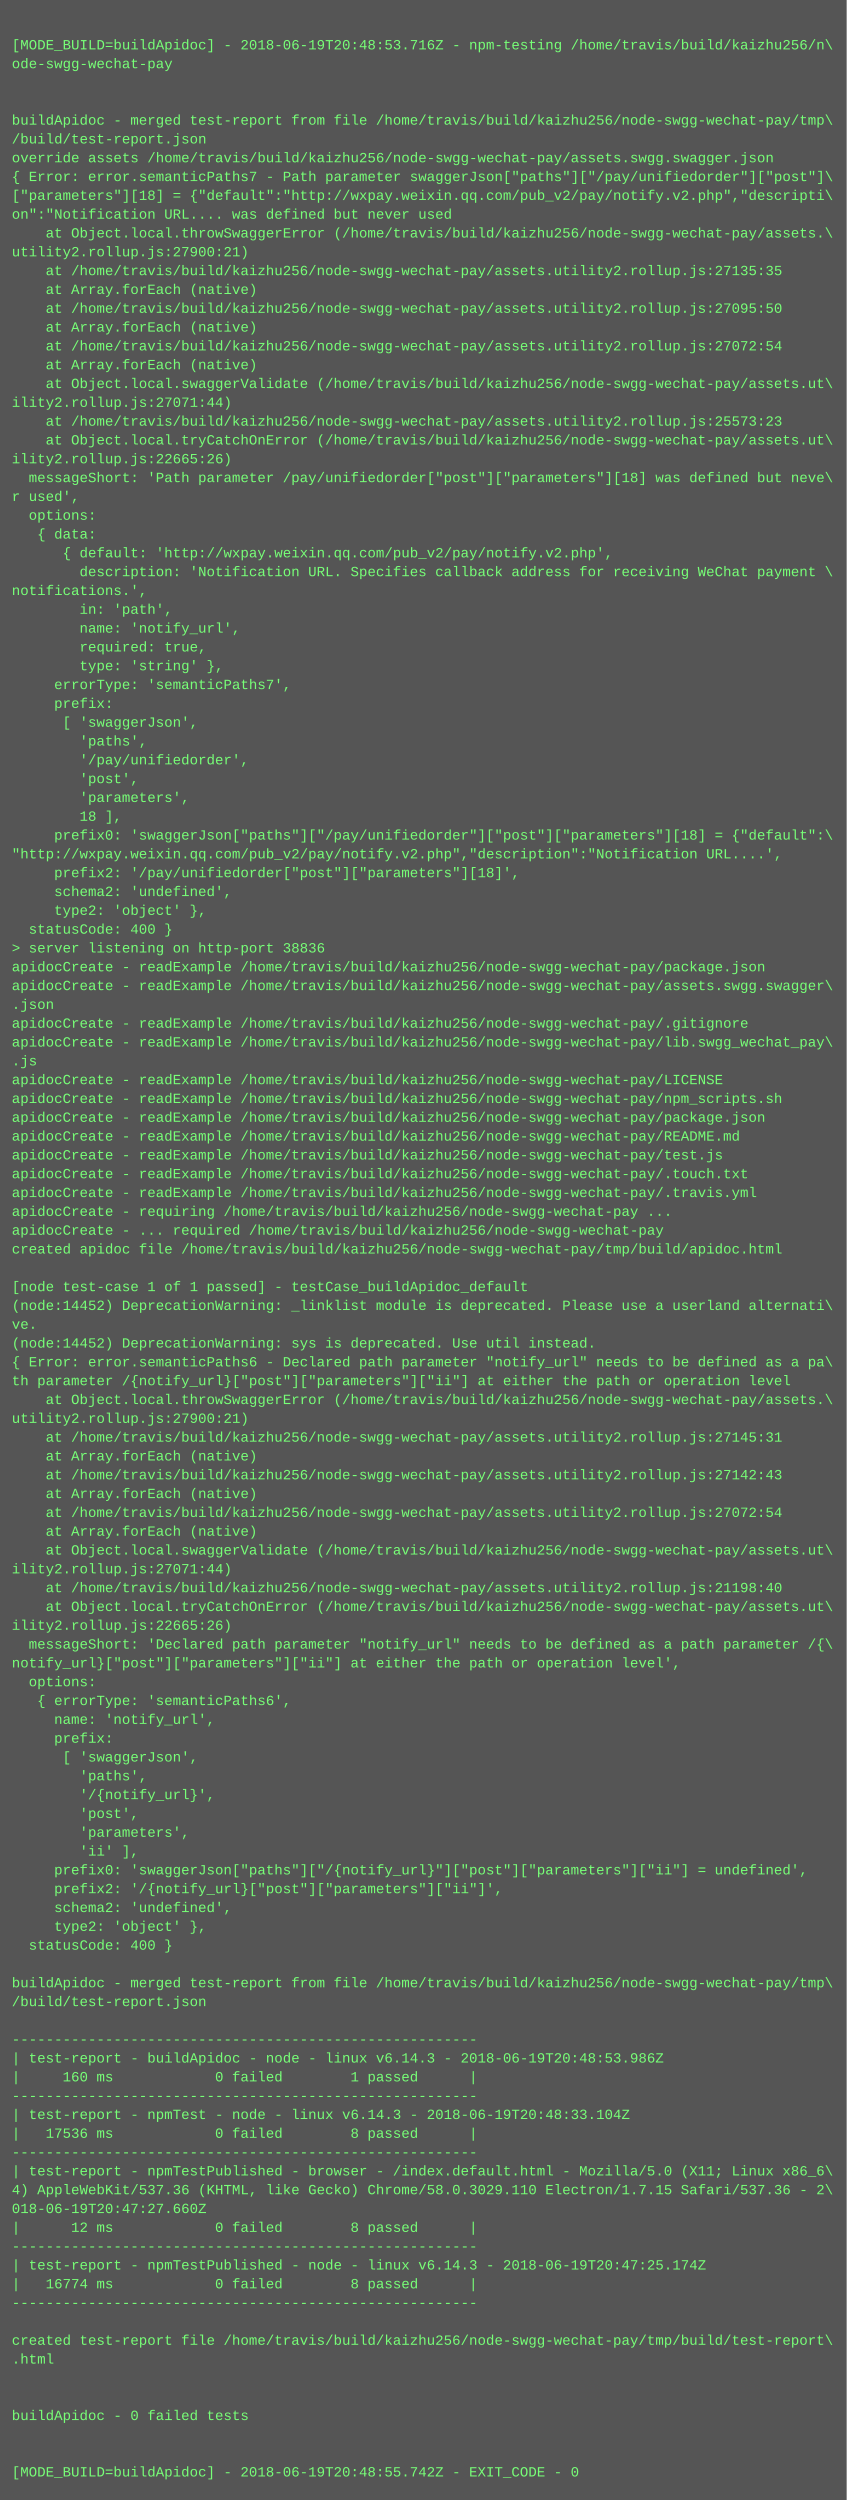
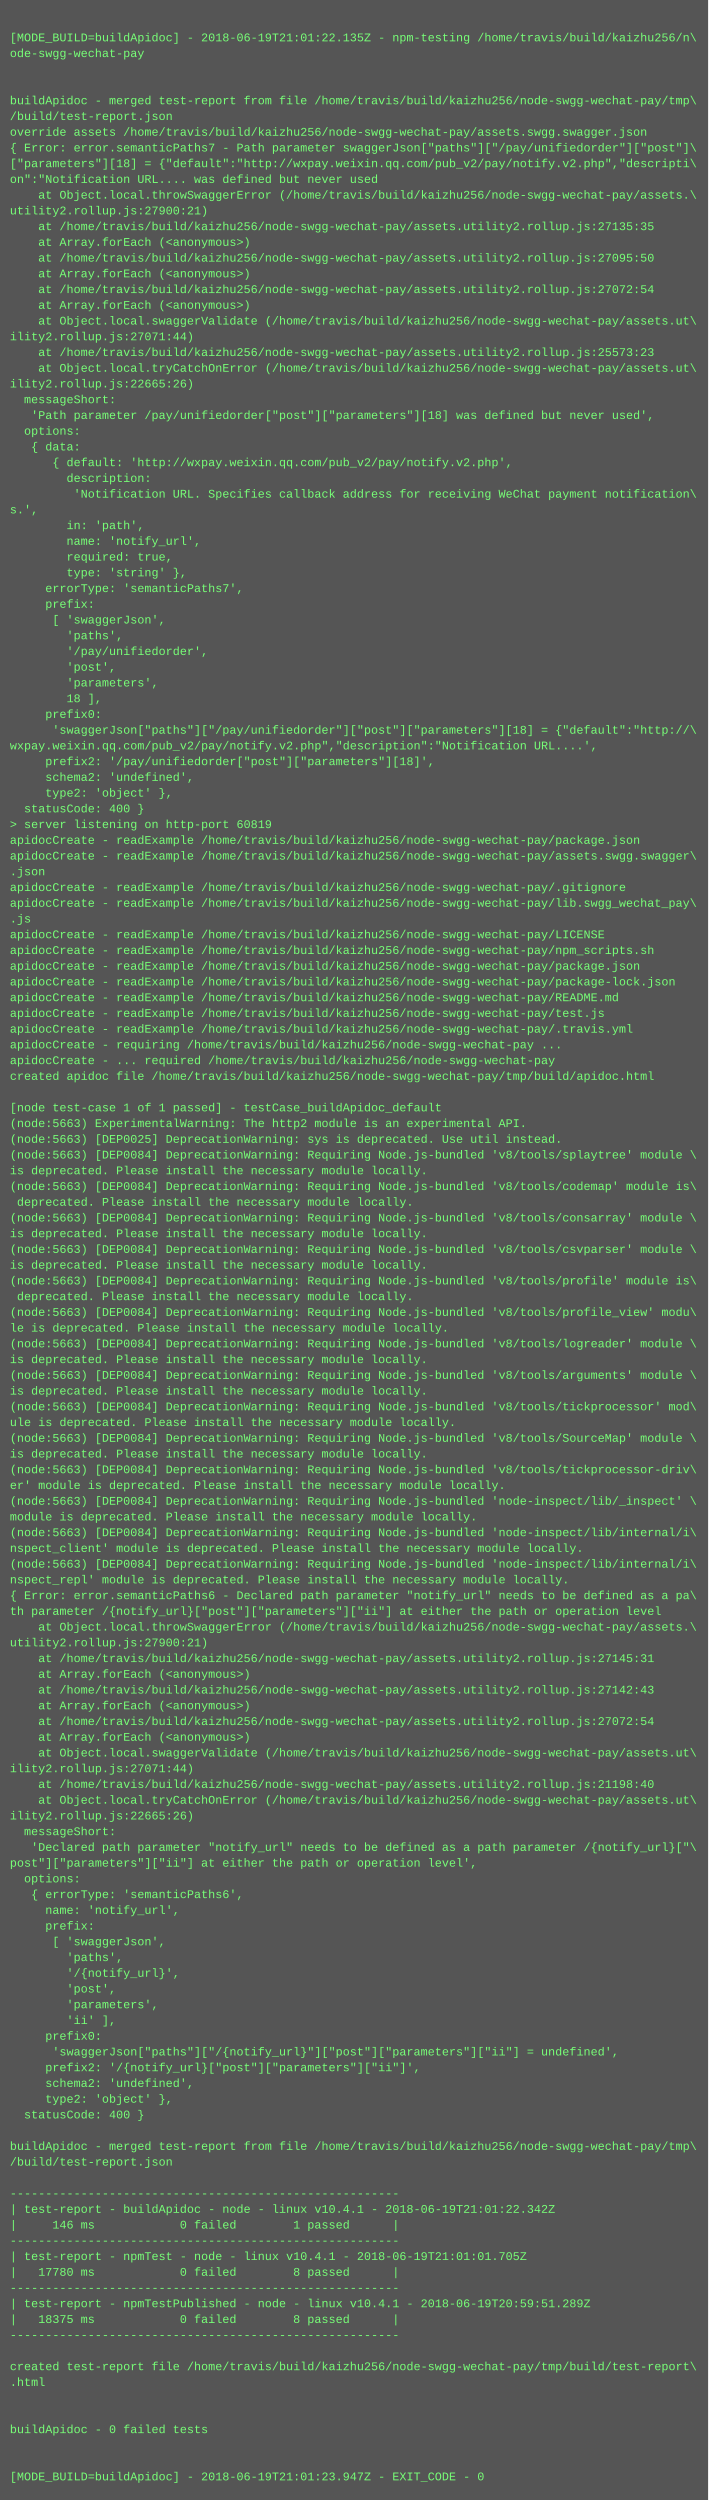
- <svg xmlns="http://www.w3.org/2000/svg" height="2126" width="720">
-   <rect height="2126" fill="#555" width="720" />
+ <svg xmlns="http://www.w3.org/2000/svg" height="2542" width="720">
+   <rect height="2542" fill="#555" width="720" />
  <text fill="#7f7" font-family="Courier New" font-size="12" xml:space="preserve">
    <tspan x="10" y="26" />
-     <tspan x="10" y="42">[MODE_BUILD=buildApidoc] - 2018-06-19T20:48:53.716Z - npm-testing /home/travis/build/kaizhu256/n\</tspan>
+     <tspan x="10" y="42">[MODE_BUILD=buildApidoc] - 2018-06-19T21:01:22.135Z - npm-testing /home/travis/build/kaizhu256/n\</tspan>
    <tspan x="10" y="58">ode-swgg-wechat-pay</tspan>
    <tspan x="10" y="74" />
    <tspan x="10" y="90" />
    <tspan x="10" y="106">buildApidoc - merged test-report from file /home/travis/build/kaizhu256/node-swgg-wechat-pay/tmp\</tspan>
    <tspan x="10" y="122">/build/test-report.json</tspan>
    <tspan x="10" y="138">override assets /home/travis/build/kaizhu256/node-swgg-wechat-pay/assets.swgg.swagger.json</tspan>
    <tspan x="10" y="154">{ Error: error.semanticPaths7 - Path parameter swaggerJson["paths"]["/pay/unifiedorder"]["post"]\</tspan>
    <tspan x="10" y="170">["parameters"][18] = {"default":"http://wxpay.weixin.qq.com/pub_v2/pay/notify.v2.php","descripti\</tspan>
    <tspan x="10" y="186">on":"Notification URL.... was defined but never used</tspan>
    <tspan x="10" y="202">    at Object.local.throwSwaggerError (/home/travis/build/kaizhu256/node-swgg-wechat-pay/assets.\</tspan>
    <tspan x="10" y="218">utility2.rollup.js:27900:21)</tspan>
    <tspan x="10" y="234">    at /home/travis/build/kaizhu256/node-swgg-wechat-pay/assets.utility2.rollup.js:27135:35</tspan>
-     <tspan x="10" y="250">    at Array.forEach (native)</tspan>
+     <tspan x="10" y="250">    at Array.forEach (&lt;anonymous&gt;)</tspan>
    <tspan x="10" y="266">    at /home/travis/build/kaizhu256/node-swgg-wechat-pay/assets.utility2.rollup.js:27095:50</tspan>
-     <tspan x="10" y="282">    at Array.forEach (native)</tspan>
+     <tspan x="10" y="282">    at Array.forEach (&lt;anonymous&gt;)</tspan>
    <tspan x="10" y="298">    at /home/travis/build/kaizhu256/node-swgg-wechat-pay/assets.utility2.rollup.js:27072:54</tspan>
-     <tspan x="10" y="314">    at Array.forEach (native)</tspan>
+     <tspan x="10" y="314">    at Array.forEach (&lt;anonymous&gt;)</tspan>
    <tspan x="10" y="330">    at Object.local.swaggerValidate (/home/travis/build/kaizhu256/node-swgg-wechat-pay/assets.ut\</tspan>
    <tspan x="10" y="346">ility2.rollup.js:27071:44)</tspan>
    <tspan x="10" y="362">    at /home/travis/build/kaizhu256/node-swgg-wechat-pay/assets.utility2.rollup.js:25573:23</tspan>
    <tspan x="10" y="378">    at Object.local.tryCatchOnError (/home/travis/build/kaizhu256/node-swgg-wechat-pay/assets.ut\</tspan>
    <tspan x="10" y="394">ility2.rollup.js:22665:26)</tspan>
-     <tspan x="10" y="410">  messageShort: 'Path parameter /pay/unifiedorder["post"]["parameters"][18] was defined but neve\</tspan>
-     <tspan x="10" y="426">r used',</tspan>
-     <tspan x="10" y="442">  options: </tspan>
-     <tspan x="10" y="458">   { data: </tspan>
+     <tspan x="10" y="410">  messageShort:</tspan>
+     <tspan x="10" y="426">   'Path parameter /pay/unifiedorder["post"]["parameters"][18] was defined but never used',</tspan>
+     <tspan x="10" y="442">  options:</tspan>
+     <tspan x="10" y="458">   { data:</tspan>
    <tspan x="10" y="474">      { default: 'http://wxpay.weixin.qq.com/pub_v2/pay/notify.v2.php',</tspan>
-     <tspan x="10" y="490">        description: 'Notification URL. Specifies callback address for receiving WeChat payment \</tspan>
-     <tspan x="10" y="506">notifications.',</tspan>
-     <tspan x="10" y="522">        in: 'path',</tspan>
-     <tspan x="10" y="538">        name: 'notify_url',</tspan>
-     <tspan x="10" y="554">        required: true,</tspan>
-     <tspan x="10" y="570">        type: 'string' },</tspan>
-     <tspan x="10" y="586">     errorType: 'semanticPaths7',</tspan>
-     <tspan x="10" y="602">     prefix: </tspan>
-     <tspan x="10" y="618">      [ 'swaggerJson',</tspan>
-     <tspan x="10" y="634">        'paths',</tspan>
-     <tspan x="10" y="650">        '/pay/unifiedorder',</tspan>
-     <tspan x="10" y="666">        'post',</tspan>
-     <tspan x="10" y="682">        'parameters',</tspan>
-     <tspan x="10" y="698">        18 ],</tspan>
-     <tspan x="10" y="714">     prefix0: 'swaggerJson["paths"]["/pay/unifiedorder"]["post"]["parameters"][18] = {"default":\</tspan>
-     <tspan x="10" y="730">"http://wxpay.weixin.qq.com/pub_v2/pay/notify.v2.php","description":"Notification URL....',</tspan>
-     <tspan x="10" y="746">     prefix2: '/pay/unifiedorder["post"]["parameters"][18]',</tspan>
-     <tspan x="10" y="762">     schema2: 'undefined',</tspan>
-     <tspan x="10" y="778">     type2: 'object' },</tspan>
-     <tspan x="10" y="794">  statusCode: 400 }</tspan>
-     <tspan x="10" y="810">&gt; server listening on http-port 38836</tspan>
-     <tspan x="10" y="826">apidocCreate - readExample /home/travis/build/kaizhu256/node-swgg-wechat-pay/package.json</tspan>
-     <tspan x="10" y="842">apidocCreate - readExample /home/travis/build/kaizhu256/node-swgg-wechat-pay/assets.swgg.swagger\</tspan>
-     <tspan x="10" y="858">.json</tspan>
-     <tspan x="10" y="874">apidocCreate - readExample /home/travis/build/kaizhu256/node-swgg-wechat-pay/.gitignore</tspan>
-     <tspan x="10" y="890">apidocCreate - readExample /home/travis/build/kaizhu256/node-swgg-wechat-pay/lib.swgg_wechat_pay\</tspan>
-     <tspan x="10" y="906">.js</tspan>
-     <tspan x="10" y="922">apidocCreate - readExample /home/travis/build/kaizhu256/node-swgg-wechat-pay/LICENSE</tspan>
-     <tspan x="10" y="938">apidocCreate - readExample /home/travis/build/kaizhu256/node-swgg-wechat-pay/npm_scripts.sh</tspan>
-     <tspan x="10" y="954">apidocCreate - readExample /home/travis/build/kaizhu256/node-swgg-wechat-pay/package.json</tspan>
-     <tspan x="10" y="970">apidocCreate - readExample /home/travis/build/kaizhu256/node-swgg-wechat-pay/README.md</tspan>
-     <tspan x="10" y="986">apidocCreate - readExample /home/travis/build/kaizhu256/node-swgg-wechat-pay/test.js</tspan>
-     <tspan x="10" y="1002">apidocCreate - readExample /home/travis/build/kaizhu256/node-swgg-wechat-pay/.touch.txt</tspan>
-     <tspan x="10" y="1018">apidocCreate - readExample /home/travis/build/kaizhu256/node-swgg-wechat-pay/.travis.yml</tspan>
-     <tspan x="10" y="1034">apidocCreate - requiring /home/travis/build/kaizhu256/node-swgg-wechat-pay ...</tspan>
-     <tspan x="10" y="1050">apidocCreate - ... required /home/travis/build/kaizhu256/node-swgg-wechat-pay</tspan>
-     <tspan x="10" y="1066">created apidoc file /home/travis/build/kaizhu256/node-swgg-wechat-pay/tmp/build/apidoc.html</tspan>
-     <tspan x="10" y="1082" />
-     <tspan x="10" y="1098">[node test-case 1 of 1 passed] - testCase_buildApidoc_default</tspan>
-     <tspan x="10" y="1114">(node:14452) DeprecationWarning: _linklist module is deprecated. Please use a userland alternati\</tspan>
-     <tspan x="10" y="1130">ve.</tspan>
-     <tspan x="10" y="1146">(node:14452) DeprecationWarning: sys is deprecated. Use util instead.</tspan>
-     <tspan x="10" y="1162">{ Error: error.semanticPaths6 - Declared path parameter "notify_url" needs to be defined as a pa\</tspan>
-     <tspan x="10" y="1178">th parameter /{notify_url}["post"]["parameters"]["ii"] at either the path or operation level</tspan>
-     <tspan x="10" y="1194">    at Object.local.throwSwaggerError (/home/travis/build/kaizhu256/node-swgg-wechat-pay/assets.\</tspan>
-     <tspan x="10" y="1210">utility2.rollup.js:27900:21)</tspan>
-     <tspan x="10" y="1226">    at /home/travis/build/kaizhu256/node-swgg-wechat-pay/assets.utility2.rollup.js:27145:31</tspan>
-     <tspan x="10" y="1242">    at Array.forEach (native)</tspan>
-     <tspan x="10" y="1258">    at /home/travis/build/kaizhu256/node-swgg-wechat-pay/assets.utility2.rollup.js:27142:43</tspan>
-     <tspan x="10" y="1274">    at Array.forEach (native)</tspan>
-     <tspan x="10" y="1290">    at /home/travis/build/kaizhu256/node-swgg-wechat-pay/assets.utility2.rollup.js:27072:54</tspan>
-     <tspan x="10" y="1306">    at Array.forEach (native)</tspan>
-     <tspan x="10" y="1322">    at Object.local.swaggerValidate (/home/travis/build/kaizhu256/node-swgg-wechat-pay/assets.ut\</tspan>
-     <tspan x="10" y="1338">ility2.rollup.js:27071:44)</tspan>
-     <tspan x="10" y="1354">    at /home/travis/build/kaizhu256/node-swgg-wechat-pay/assets.utility2.rollup.js:21198:40</tspan>
-     <tspan x="10" y="1370">    at Object.local.tryCatchOnError (/home/travis/build/kaizhu256/node-swgg-wechat-pay/assets.ut\</tspan>
-     <tspan x="10" y="1386">ility2.rollup.js:22665:26)</tspan>
-     <tspan x="10" y="1402">  messageShort: 'Declared path parameter "notify_url" needs to be defined as a path parameter /{\</tspan>
-     <tspan x="10" y="1418">notify_url}["post"]["parameters"]["ii"] at either the path or operation level',</tspan>
-     <tspan x="10" y="1434">  options: </tspan>
-     <tspan x="10" y="1450">   { errorType: 'semanticPaths6',</tspan>
-     <tspan x="10" y="1466">     name: 'notify_url',</tspan>
-     <tspan x="10" y="1482">     prefix: </tspan>
-     <tspan x="10" y="1498">      [ 'swaggerJson',</tspan>
-     <tspan x="10" y="1514">        'paths',</tspan>
-     <tspan x="10" y="1530">        '/{notify_url}',</tspan>
-     <tspan x="10" y="1546">        'post',</tspan>
-     <tspan x="10" y="1562">        'parameters',</tspan>
-     <tspan x="10" y="1578">        'ii' ],</tspan>
-     <tspan x="10" y="1594">     prefix0: 'swaggerJson["paths"]["/{notify_url}"]["post"]["parameters"]["ii"] = undefined',</tspan>
-     <tspan x="10" y="1610">     prefix2: '/{notify_url}["post"]["parameters"]["ii"]',</tspan>
-     <tspan x="10" y="1626">     schema2: 'undefined',</tspan>
-     <tspan x="10" y="1642">     type2: 'object' },</tspan>
-     <tspan x="10" y="1658">  statusCode: 400 }</tspan>
-     <tspan x="10" y="1674" />
-     <tspan x="10" y="1690">buildApidoc - merged test-report from file /home/travis/build/kaizhu256/node-swgg-wechat-pay/tmp\</tspan>
-     <tspan x="10" y="1706">/build/test-report.json</tspan>
-     <tspan x="10" y="1722" />
-     <tspan x="10" y="1738">-------------------------------------------------------</tspan>
-     <tspan x="10" y="1754">| test-report - buildApidoc - node - linux v6.14.3 - 2018-06-19T20:48:53.986Z</tspan>
-     <tspan x="10" y="1770">|     160 ms            0 failed        1 passed      |</tspan>
-     <tspan x="10" y="1786">-------------------------------------------------------</tspan>
-     <tspan x="10" y="1802">| test-report - npmTest - node - linux v6.14.3 - 2018-06-19T20:48:33.104Z</tspan>
-     <tspan x="10" y="1818">|   17536 ms            0 failed        8 passed      |</tspan>
-     <tspan x="10" y="1834">-------------------------------------------------------</tspan>
-     <tspan x="10" y="1850">| test-report - npmTestPublished - browser - /index.default.html - Mozilla/5.0 (X11; Linux x86_6\</tspan>
-     <tspan x="10" y="1866">4) AppleWebKit/537.36 (KHTML, like Gecko) Chrome/58.0.3029.110 Electron/1.7.15 Safari/537.36 - 2\</tspan>
-     <tspan x="10" y="1882">018-06-19T20:47:27.660Z</tspan>
-     <tspan x="10" y="1898">|      12 ms            0 failed        8 passed      |</tspan>
-     <tspan x="10" y="1914">-------------------------------------------------------</tspan>
-     <tspan x="10" y="1930">| test-report - npmTestPublished - node - linux v6.14.3 - 2018-06-19T20:47:25.174Z</tspan>
-     <tspan x="10" y="1946">|   16774 ms            0 failed        8 passed      |</tspan>
-     <tspan x="10" y="1962">-------------------------------------------------------</tspan>
-     <tspan x="10" y="1978" />
-     <tspan x="10" y="1994">created test-report file /home/travis/build/kaizhu256/node-swgg-wechat-pay/tmp/build/test-report\</tspan>
-     <tspan x="10" y="2010">.html</tspan>
-     <tspan x="10" y="2026" />
-     <tspan x="10" y="2042" />
-     <tspan x="10" y="2058">buildApidoc - 0 failed tests</tspan>
-     <tspan x="10" y="2074" />
-     <tspan x="10" y="2090" />
-     <tspan x="10" y="2106">[MODE_BUILD=buildApidoc] - 2018-06-19T20:48:55.742Z - EXIT_CODE - 0</tspan>
+     <tspan x="10" y="490">        description:</tspan>
+     <tspan x="10" y="506">         'Notification URL. Specifies callback address for receiving WeChat payment notification\</tspan>
+     <tspan x="10" y="522">s.',</tspan>
+     <tspan x="10" y="538">        in: 'path',</tspan>
+     <tspan x="10" y="554">        name: 'notify_url',</tspan>
+     <tspan x="10" y="570">        required: true,</tspan>
+     <tspan x="10" y="586">        type: 'string' },</tspan>
+     <tspan x="10" y="602">     errorType: 'semanticPaths7',</tspan>
+     <tspan x="10" y="618">     prefix:</tspan>
+     <tspan x="10" y="634">      [ 'swaggerJson',</tspan>
+     <tspan x="10" y="650">        'paths',</tspan>
+     <tspan x="10" y="666">        '/pay/unifiedorder',</tspan>
+     <tspan x="10" y="682">        'post',</tspan>
+     <tspan x="10" y="698">        'parameters',</tspan>
+     <tspan x="10" y="714">        18 ],</tspan>
+     <tspan x="10" y="730">     prefix0:</tspan>
+     <tspan x="10" y="746">      'swaggerJson["paths"]["/pay/unifiedorder"]["post"]["parameters"][18] = {"default":"http://\</tspan>
+     <tspan x="10" y="762">wxpay.weixin.qq.com/pub_v2/pay/notify.v2.php","description":"Notification URL....',</tspan>
+     <tspan x="10" y="778">     prefix2: '/pay/unifiedorder["post"]["parameters"][18]',</tspan>
+     <tspan x="10" y="794">     schema2: 'undefined',</tspan>
+     <tspan x="10" y="810">     type2: 'object' },</tspan>
+     <tspan x="10" y="826">  statusCode: 400 }</tspan>
+     <tspan x="10" y="842">&gt; server listening on http-port 60819</tspan>
+     <tspan x="10" y="858">apidocCreate - readExample /home/travis/build/kaizhu256/node-swgg-wechat-pay/package.json</tspan>
+     <tspan x="10" y="874">apidocCreate - readExample /home/travis/build/kaizhu256/node-swgg-wechat-pay/assets.swgg.swagger\</tspan>
+     <tspan x="10" y="890">.json</tspan>
+     <tspan x="10" y="906">apidocCreate - readExample /home/travis/build/kaizhu256/node-swgg-wechat-pay/.gitignore</tspan>
+     <tspan x="10" y="922">apidocCreate - readExample /home/travis/build/kaizhu256/node-swgg-wechat-pay/lib.swgg_wechat_pay\</tspan>
+     <tspan x="10" y="938">.js</tspan>
+     <tspan x="10" y="954">apidocCreate - readExample /home/travis/build/kaizhu256/node-swgg-wechat-pay/LICENSE</tspan>
+     <tspan x="10" y="970">apidocCreate - readExample /home/travis/build/kaizhu256/node-swgg-wechat-pay/npm_scripts.sh</tspan>
+     <tspan x="10" y="986">apidocCreate - readExample /home/travis/build/kaizhu256/node-swgg-wechat-pay/package.json</tspan>
+     <tspan x="10" y="1002">apidocCreate - readExample /home/travis/build/kaizhu256/node-swgg-wechat-pay/package-lock.json</tspan>
+     <tspan x="10" y="1018">apidocCreate - readExample /home/travis/build/kaizhu256/node-swgg-wechat-pay/README.md</tspan>
+     <tspan x="10" y="1034">apidocCreate - readExample /home/travis/build/kaizhu256/node-swgg-wechat-pay/test.js</tspan>
+     <tspan x="10" y="1050">apidocCreate - readExample /home/travis/build/kaizhu256/node-swgg-wechat-pay/.travis.yml</tspan>
+     <tspan x="10" y="1066">apidocCreate - requiring /home/travis/build/kaizhu256/node-swgg-wechat-pay ...</tspan>
+     <tspan x="10" y="1082">apidocCreate - ... required /home/travis/build/kaizhu256/node-swgg-wechat-pay</tspan>
+     <tspan x="10" y="1098">created apidoc file /home/travis/build/kaizhu256/node-swgg-wechat-pay/tmp/build/apidoc.html</tspan>
+     <tspan x="10" y="1114" />
+     <tspan x="10" y="1130">[node test-case 1 of 1 passed] - testCase_buildApidoc_default</tspan>
+     <tspan x="10" y="1146">(node:5663) ExperimentalWarning: The http2 module is an experimental API.</tspan>
+     <tspan x="10" y="1162">(node:5663) [DEP0025] DeprecationWarning: sys is deprecated. Use util instead.</tspan>
+     <tspan x="10" y="1178">(node:5663) [DEP0084] DeprecationWarning: Requiring Node.js-bundled 'v8/tools/splaytree' module \</tspan>
+     <tspan x="10" y="1194">is deprecated. Please install the necessary module locally.</tspan>
+     <tspan x="10" y="1210">(node:5663) [DEP0084] DeprecationWarning: Requiring Node.js-bundled 'v8/tools/codemap' module is\</tspan>
+     <tspan x="10" y="1226"> deprecated. Please install the necessary module locally.</tspan>
+     <tspan x="10" y="1242">(node:5663) [DEP0084] DeprecationWarning: Requiring Node.js-bundled 'v8/tools/consarray' module \</tspan>
+     <tspan x="10" y="1258">is deprecated. Please install the necessary module locally.</tspan>
+     <tspan x="10" y="1274">(node:5663) [DEP0084] DeprecationWarning: Requiring Node.js-bundled 'v8/tools/csvparser' module \</tspan>
+     <tspan x="10" y="1290">is deprecated. Please install the necessary module locally.</tspan>
+     <tspan x="10" y="1306">(node:5663) [DEP0084] DeprecationWarning: Requiring Node.js-bundled 'v8/tools/profile' module is\</tspan>
+     <tspan x="10" y="1322"> deprecated. Please install the necessary module locally.</tspan>
+     <tspan x="10" y="1338">(node:5663) [DEP0084] DeprecationWarning: Requiring Node.js-bundled 'v8/tools/profile_view' modu\</tspan>
+     <tspan x="10" y="1354">le is deprecated. Please install the necessary module locally.</tspan>
+     <tspan x="10" y="1370">(node:5663) [DEP0084] DeprecationWarning: Requiring Node.js-bundled 'v8/tools/logreader' module \</tspan>
+     <tspan x="10" y="1386">is deprecated. Please install the necessary module locally.</tspan>
+     <tspan x="10" y="1402">(node:5663) [DEP0084] DeprecationWarning: Requiring Node.js-bundled 'v8/tools/arguments' module \</tspan>
+     <tspan x="10" y="1418">is deprecated. Please install the necessary module locally.</tspan>
+     <tspan x="10" y="1434">(node:5663) [DEP0084] DeprecationWarning: Requiring Node.js-bundled 'v8/tools/tickprocessor' mod\</tspan>
+     <tspan x="10" y="1450">ule is deprecated. Please install the necessary module locally.</tspan>
+     <tspan x="10" y="1466">(node:5663) [DEP0084] DeprecationWarning: Requiring Node.js-bundled 'v8/tools/SourceMap' module \</tspan>
+     <tspan x="10" y="1482">is deprecated. Please install the necessary module locally.</tspan>
+     <tspan x="10" y="1498">(node:5663) [DEP0084] DeprecationWarning: Requiring Node.js-bundled 'v8/tools/tickprocessor-driv\</tspan>
+     <tspan x="10" y="1514">er' module is deprecated. Please install the necessary module locally.</tspan>
+     <tspan x="10" y="1530">(node:5663) [DEP0084] DeprecationWarning: Requiring Node.js-bundled 'node-inspect/lib/_inspect' \</tspan>
+     <tspan x="10" y="1546">module is deprecated. Please install the necessary module locally.</tspan>
+     <tspan x="10" y="1562">(node:5663) [DEP0084] DeprecationWarning: Requiring Node.js-bundled 'node-inspect/lib/internal/i\</tspan>
+     <tspan x="10" y="1578">nspect_client' module is deprecated. Please install the necessary module locally.</tspan>
+     <tspan x="10" y="1594">(node:5663) [DEP0084] DeprecationWarning: Requiring Node.js-bundled 'node-inspect/lib/internal/i\</tspan>
+     <tspan x="10" y="1610">nspect_repl' module is deprecated. Please install the necessary module locally.</tspan>
+     <tspan x="10" y="1626">{ Error: error.semanticPaths6 - Declared path parameter "notify_url" needs to be defined as a pa\</tspan>
+     <tspan x="10" y="1642">th parameter /{notify_url}["post"]["parameters"]["ii"] at either the path or operation level</tspan>
+     <tspan x="10" y="1658">    at Object.local.throwSwaggerError (/home/travis/build/kaizhu256/node-swgg-wechat-pay/assets.\</tspan>
+     <tspan x="10" y="1674">utility2.rollup.js:27900:21)</tspan>
+     <tspan x="10" y="1690">    at /home/travis/build/kaizhu256/node-swgg-wechat-pay/assets.utility2.rollup.js:27145:31</tspan>
+     <tspan x="10" y="1706">    at Array.forEach (&lt;anonymous&gt;)</tspan>
+     <tspan x="10" y="1722">    at /home/travis/build/kaizhu256/node-swgg-wechat-pay/assets.utility2.rollup.js:27142:43</tspan>
+     <tspan x="10" y="1738">    at Array.forEach (&lt;anonymous&gt;)</tspan>
+     <tspan x="10" y="1754">    at /home/travis/build/kaizhu256/node-swgg-wechat-pay/assets.utility2.rollup.js:27072:54</tspan>
+     <tspan x="10" y="1770">    at Array.forEach (&lt;anonymous&gt;)</tspan>
+     <tspan x="10" y="1786">    at Object.local.swaggerValidate (/home/travis/build/kaizhu256/node-swgg-wechat-pay/assets.ut\</tspan>
+     <tspan x="10" y="1802">ility2.rollup.js:27071:44)</tspan>
+     <tspan x="10" y="1818">    at /home/travis/build/kaizhu256/node-swgg-wechat-pay/assets.utility2.rollup.js:21198:40</tspan>
+     <tspan x="10" y="1834">    at Object.local.tryCatchOnError (/home/travis/build/kaizhu256/node-swgg-wechat-pay/assets.ut\</tspan>
+     <tspan x="10" y="1850">ility2.rollup.js:22665:26)</tspan>
+     <tspan x="10" y="1866">  messageShort:</tspan>
+     <tspan x="10" y="1882">   'Declared path parameter "notify_url" needs to be defined as a path parameter /{notify_url}["\</tspan>
+     <tspan x="10" y="1898">post"]["parameters"]["ii"] at either the path or operation level',</tspan>
+     <tspan x="10" y="1914">  options:</tspan>
+     <tspan x="10" y="1930">   { errorType: 'semanticPaths6',</tspan>
+     <tspan x="10" y="1946">     name: 'notify_url',</tspan>
+     <tspan x="10" y="1962">     prefix:</tspan>
+     <tspan x="10" y="1978">      [ 'swaggerJson',</tspan>
+     <tspan x="10" y="1994">        'paths',</tspan>
+     <tspan x="10" y="2010">        '/{notify_url}',</tspan>
+     <tspan x="10" y="2026">        'post',</tspan>
+     <tspan x="10" y="2042">        'parameters',</tspan>
+     <tspan x="10" y="2058">        'ii' ],</tspan>
+     <tspan x="10" y="2074">     prefix0:</tspan>
+     <tspan x="10" y="2090">      'swaggerJson["paths"]["/{notify_url}"]["post"]["parameters"]["ii"] = undefined',</tspan>
+     <tspan x="10" y="2106">     prefix2: '/{notify_url}["post"]["parameters"]["ii"]',</tspan>
+     <tspan x="10" y="2122">     schema2: 'undefined',</tspan>
+     <tspan x="10" y="2138">     type2: 'object' },</tspan>
+     <tspan x="10" y="2154">  statusCode: 400 }</tspan>
+     <tspan x="10" y="2170" />
+     <tspan x="10" y="2186">buildApidoc - merged test-report from file /home/travis/build/kaizhu256/node-swgg-wechat-pay/tmp\</tspan>
+     <tspan x="10" y="2202">/build/test-report.json</tspan>
+     <tspan x="10" y="2218" />
+     <tspan x="10" y="2234">-------------------------------------------------------</tspan>
+     <tspan x="10" y="2250">| test-report - buildApidoc - node - linux v10.4.1 - 2018-06-19T21:01:22.342Z</tspan>
+     <tspan x="10" y="2266">|     146 ms            0 failed        1 passed      |</tspan>
+     <tspan x="10" y="2282">-------------------------------------------------------</tspan>
+     <tspan x="10" y="2298">| test-report - npmTest - node - linux v10.4.1 - 2018-06-19T21:01:01.705Z</tspan>
+     <tspan x="10" y="2314">|   17780 ms            0 failed        8 passed      |</tspan>
+     <tspan x="10" y="2330">-------------------------------------------------------</tspan>
+     <tspan x="10" y="2346">| test-report - npmTestPublished - node - linux v10.4.1 - 2018-06-19T20:59:51.289Z</tspan>
+     <tspan x="10" y="2362">|   18375 ms            0 failed        8 passed      |</tspan>
+     <tspan x="10" y="2378">-------------------------------------------------------</tspan>
+     <tspan x="10" y="2394" />
+     <tspan x="10" y="2410">created test-report file /home/travis/build/kaizhu256/node-swgg-wechat-pay/tmp/build/test-report\</tspan>
+     <tspan x="10" y="2426">.html</tspan>
+     <tspan x="10" y="2442" />
+     <tspan x="10" y="2458" />
+     <tspan x="10" y="2474">buildApidoc - 0 failed tests</tspan>
+     <tspan x="10" y="2490" />
+     <tspan x="10" y="2506" />
+     <tspan x="10" y="2522">[MODE_BUILD=buildApidoc] - 2018-06-19T21:01:23.947Z - EXIT_CODE - 0</tspan>
  </text>
</svg>
